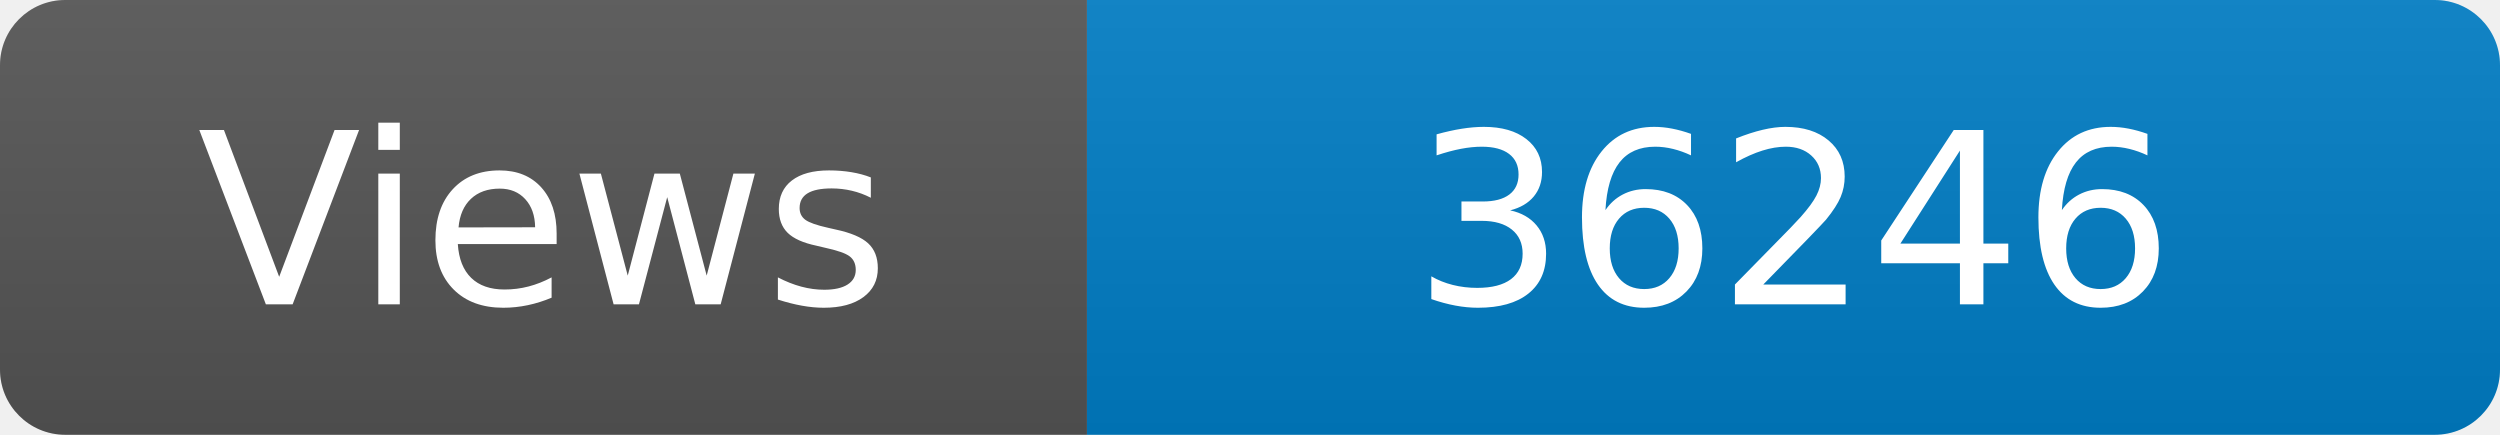
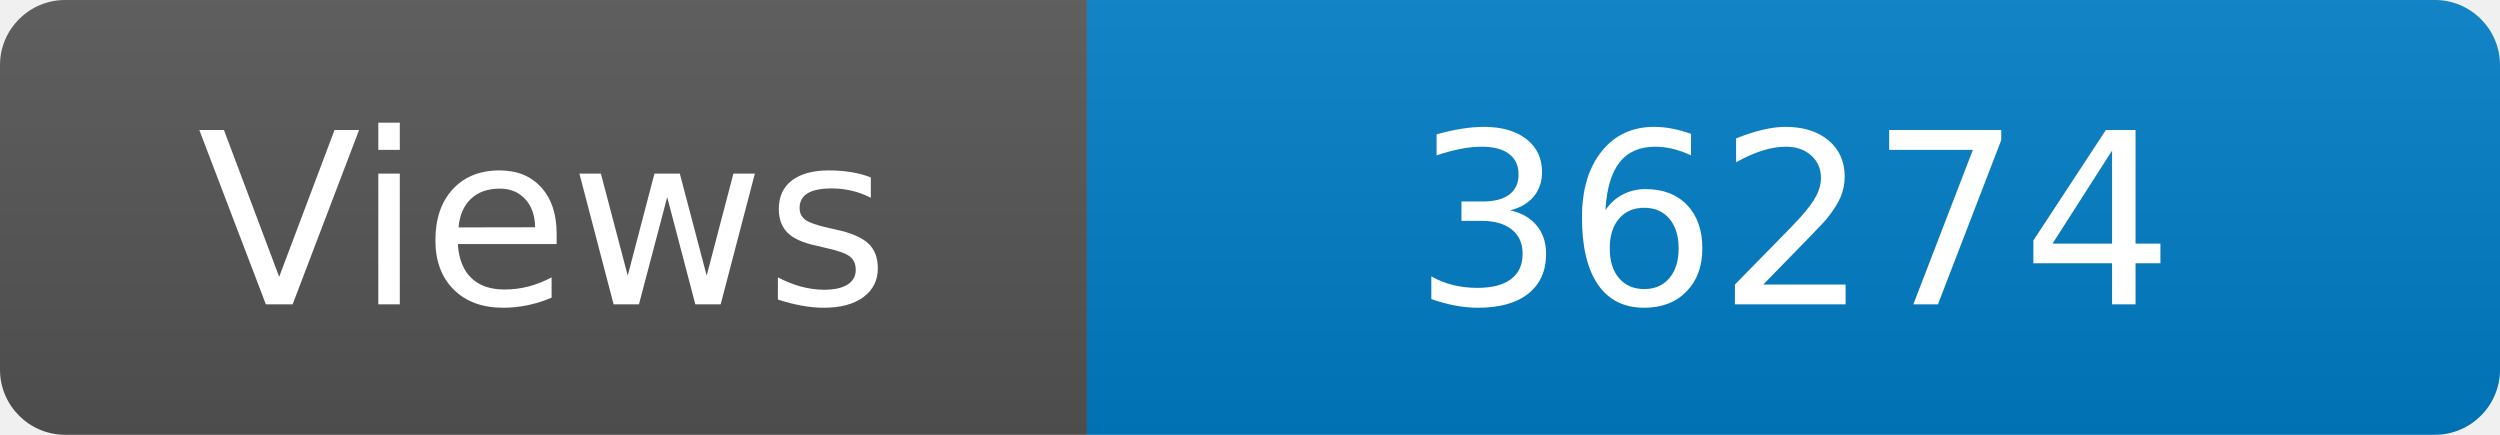
<svg xmlns="http://www.w3.org/2000/svg" width="115" height="20" role="img" aria-label="Maintained?: yes">
  <linearGradient id="s" x2="0" y2="100%">
    <stop offset="0" stop-color="#bbb" stop-opacity=".1" />
    <stop offset="1" stop-opacity=".1" />
  </linearGradient>
  <clipPath id="r">
    <rect width="115" height="20" rx="3" fill="#fff" />
  </clipPath>
  <g clip-path="url(#r)">
    <rect width="50" height="20" fill="#555" />
    <rect x="50" width="160" height="20" fill="#007ec6" />
    <rect width="115" height="20" fill="url(#s)" />
  </g>
  <g fill="#fff" text-anchor="middle" font-family="Verdana,Geneva,DejaVu Sans,sans-serif" font-size="110">
    <text x="250" y="140" transform="scale(.1)" fill="#fff">Views</text>
-     <text x="825" y="140" transform="scale(.1)" fill="#fff">36246</text>
+     <text x="825" y="140" transform="scale(.1)" fill="#fff">36274</text>
  </g>
</svg>
